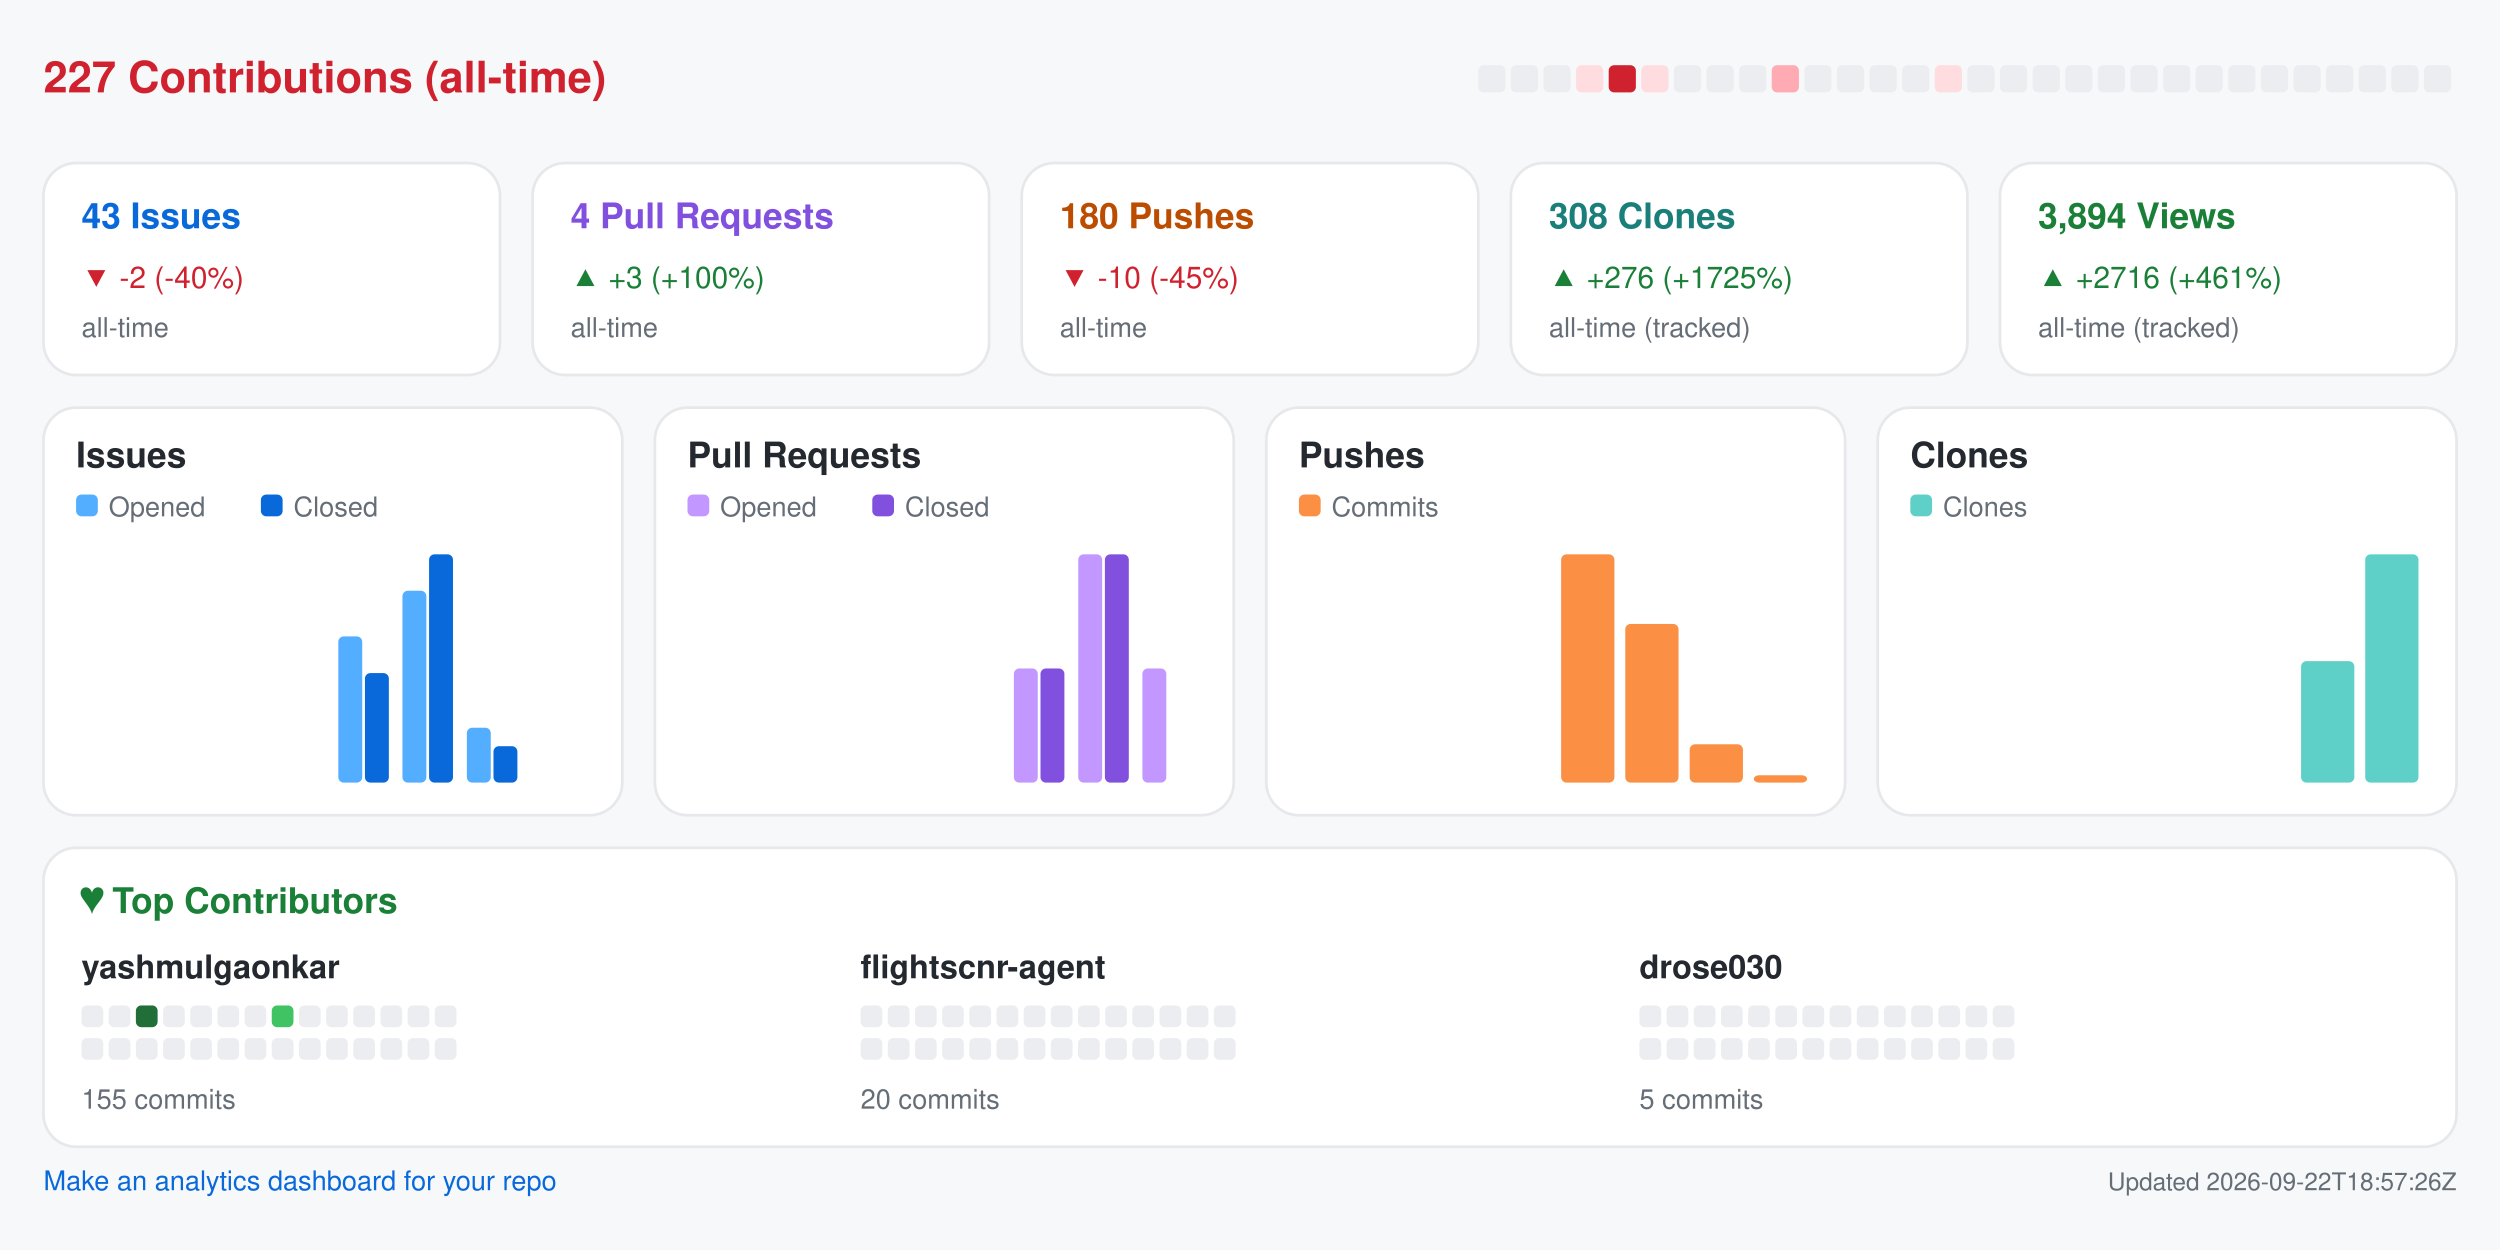
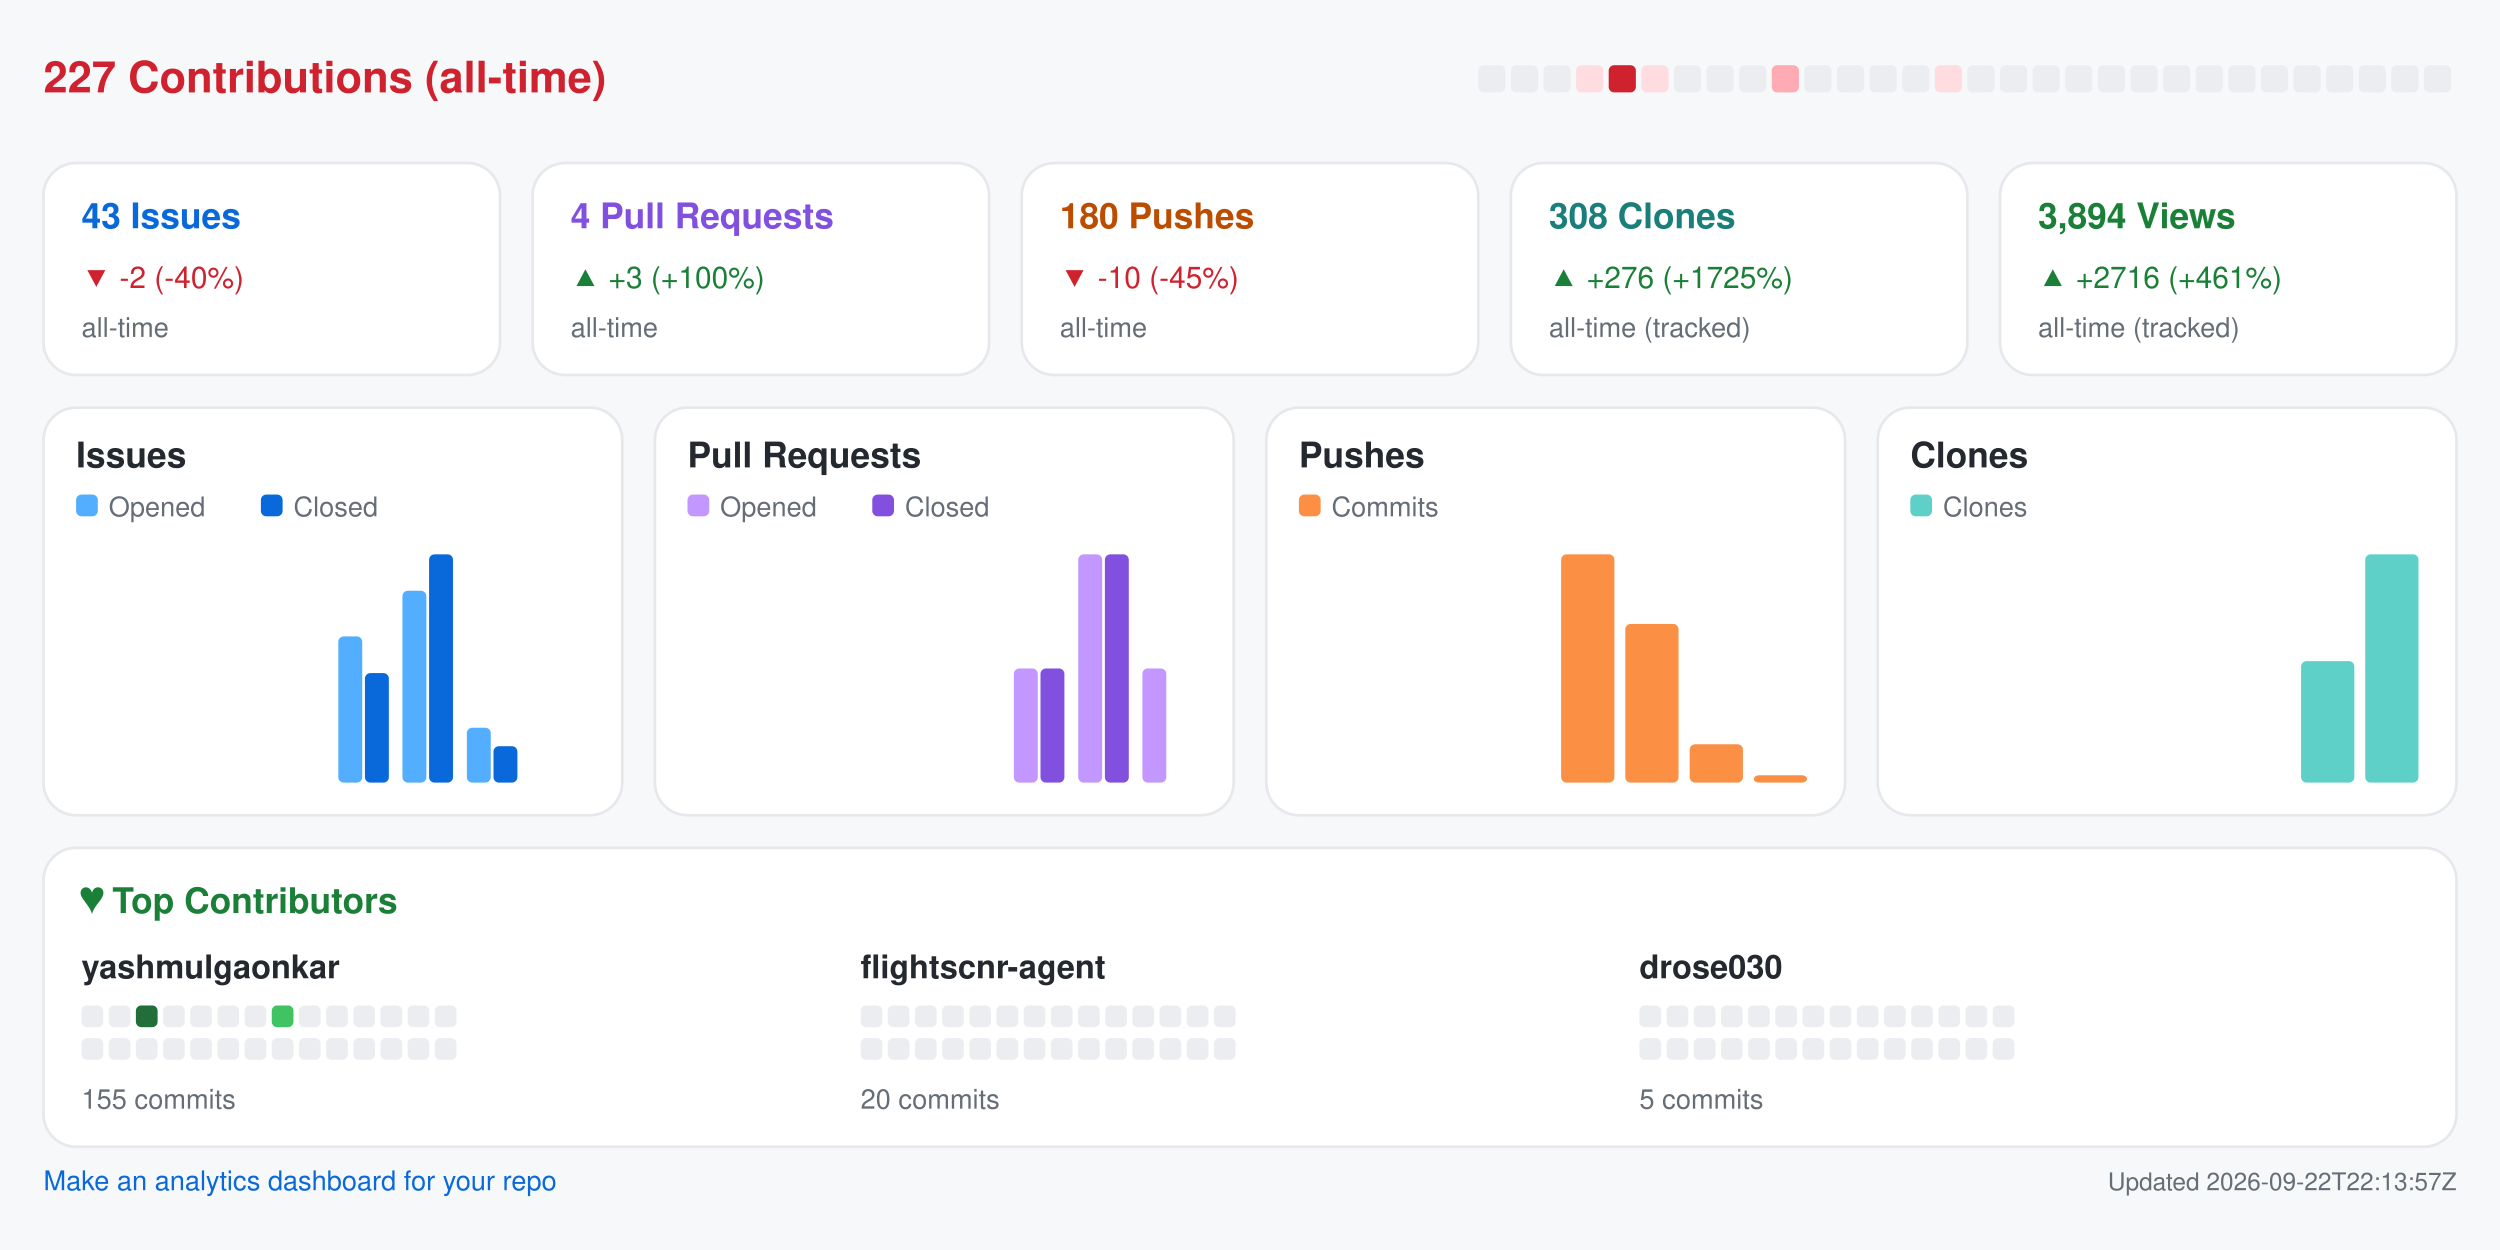
<svg xmlns="http://www.w3.org/2000/svg" width="920" height="460" viewBox="0 0 920 460" role="img" aria-label="Repository analytics for yashmulgaonkar/FlightScnr">
  <rect x="0.0" y="0.0" width="920.0" height="460.0" rx="0" fill="#f6f8fa" />
  <text x="16.0" y="34.0" fill="#cf222e" font-size="16" font-family="-apple-system,BlinkMacSystemFont,Segoe UI,Helvetica,Arial,sans-serif" font-weight="600" text-anchor="start">227 Contributions (all-time)</text>
  <rect x="544.0" y="24.0" width="10.0" height="10.0" rx="2" fill="#ebedf0" />
  <rect x="556.0" y="24.0" width="10.0" height="10.0" rx="2" fill="#ebedf0" />
  <rect x="568.0" y="24.0" width="10.0" height="10.0" rx="2" fill="#ebedf0" />
  <rect x="580.0" y="24.0" width="10.0" height="10.0" rx="2" fill="#ffdce0" />
  <rect x="592.0" y="24.0" width="10.0" height="10.0" rx="2" fill="#cf222e" />
  <rect x="604.0" y="24.0" width="10.0" height="10.0" rx="2" fill="#ffdce0" />
  <rect x="616.0" y="24.0" width="10.0" height="10.0" rx="2" fill="#ebedf0" />
  <rect x="628.0" y="24.0" width="10.0" height="10.0" rx="2" fill="#ebedf0" />
  <rect x="640.0" y="24.0" width="10.0" height="10.0" rx="2" fill="#ebedf0" />
  <rect x="652.0" y="24.0" width="10.0" height="10.0" rx="2" fill="#ffabb3" />
  <rect x="664.0" y="24.0" width="10.0" height="10.0" rx="2" fill="#ebedf0" />
  <rect x="676.0" y="24.0" width="10.0" height="10.0" rx="2" fill="#ebedf0" />
  <rect x="688.0" y="24.0" width="10.0" height="10.0" rx="2" fill="#ebedf0" />
  <rect x="700.0" y="24.0" width="10.0" height="10.0" rx="2" fill="#ebedf0" />
  <rect x="712.0" y="24.0" width="10.0" height="10.0" rx="2" fill="#ffdce0" />
  <rect x="724.0" y="24.0" width="10.0" height="10.0" rx="2" fill="#ebedf0" />
  <rect x="736.0" y="24.0" width="10.0" height="10.0" rx="2" fill="#ebedf0" />
  <rect x="748.0" y="24.0" width="10.0" height="10.0" rx="2" fill="#ebedf0" />
  <rect x="760.0" y="24.0" width="10.0" height="10.0" rx="2" fill="#ebedf0" />
  <rect x="772.0" y="24.0" width="10.0" height="10.0" rx="2" fill="#ebedf0" />
  <rect x="784.0" y="24.0" width="10.0" height="10.0" rx="2" fill="#ebedf0" />
  <rect x="796.0" y="24.0" width="10.0" height="10.0" rx="2" fill="#ebedf0" />
  <rect x="808.0" y="24.0" width="10.0" height="10.0" rx="2" fill="#ebedf0" />
  <rect x="820.0" y="24.0" width="10.0" height="10.0" rx="2" fill="#ebedf0" />
  <rect x="832.0" y="24.0" width="10.0" height="10.0" rx="2" fill="#ebedf0" />
  <rect x="844.0" y="24.0" width="10.0" height="10.0" rx="2" fill="#ebedf0" />
  <rect x="856.0" y="24.0" width="10.0" height="10.0" rx="2" fill="#ebedf0" />
  <rect x="868.0" y="24.0" width="10.0" height="10.0" rx="2" fill="#ebedf0" />
  <rect x="880.0" y="24.0" width="10.0" height="10.0" rx="2" fill="#ebedf0" />
  <rect x="892.0" y="24.0" width="10.0" height="10.0" rx="2" fill="#ebedf0" />
  <rect x="16.0" y="60.0" width="168.0" height="78.0" rx="12" fill="#ffffff" stroke="#e6e8eb" />
  <text x="30.0" y="84.0" fill="#0969da" font-size="13" font-family="-apple-system,BlinkMacSystemFont,Segoe UI,Helvetica,Arial,sans-serif" font-weight="600" text-anchor="start">43 Issues</text>
  <text x="30.0" y="106.0" fill="#cf222e" font-size="11" font-family="-apple-system,BlinkMacSystemFont,Segoe UI,Helvetica,Arial,sans-serif" font-weight="400" text-anchor="start">▼ -2 (-40%)</text>
  <text x="30.0" y="124.0" fill="#656d76" font-size="10" font-family="-apple-system,BlinkMacSystemFont,Segoe UI,Helvetica,Arial,sans-serif" font-weight="400" text-anchor="start">all-time</text>
  <rect x="196.0" y="60.0" width="168.0" height="78.0" rx="12" fill="#ffffff" stroke="#e6e8eb" />
  <text x="210.0" y="84.0" fill="#8250df" font-size="13" font-family="-apple-system,BlinkMacSystemFont,Segoe UI,Helvetica,Arial,sans-serif" font-weight="600" text-anchor="start">4 Pull Requests</text>
  <text x="210.0" y="106.0" fill="#1a7f37" font-size="11" font-family="-apple-system,BlinkMacSystemFont,Segoe UI,Helvetica,Arial,sans-serif" font-weight="400" text-anchor="start">▲ +3 (+100%)</text>
  <text x="210.0" y="124.0" fill="#656d76" font-size="10" font-family="-apple-system,BlinkMacSystemFont,Segoe UI,Helvetica,Arial,sans-serif" font-weight="400" text-anchor="start">all-time</text>
  <rect x="376.0" y="60.0" width="168.0" height="78.0" rx="12" fill="#ffffff" stroke="#e6e8eb" />
  <text x="390.0" y="84.0" fill="#bc4c00" font-size="13" font-family="-apple-system,BlinkMacSystemFont,Segoe UI,Helvetica,Arial,sans-serif" font-weight="600" text-anchor="start">180 Pushes</text>
  <text x="390.0" y="106.0" fill="#cf222e" font-size="11" font-family="-apple-system,BlinkMacSystemFont,Segoe UI,Helvetica,Arial,sans-serif" font-weight="400" text-anchor="start">▼ -10 (-45%)</text>
  <text x="390.0" y="124.0" fill="#656d76" font-size="10" font-family="-apple-system,BlinkMacSystemFont,Segoe UI,Helvetica,Arial,sans-serif" font-weight="400" text-anchor="start">all-time</text>
  <rect x="556.0" y="60.0" width="168.0" height="78.0" rx="12" fill="#ffffff" stroke="#e6e8eb" />
  <text x="570.0" y="84.0" fill="#1a7f7a" font-size="13" font-family="-apple-system,BlinkMacSystemFont,Segoe UI,Helvetica,Arial,sans-serif" font-weight="600" text-anchor="start">308 Clones</text>
  <text x="570.0" y="106.0" fill="#1a7f37" font-size="11" font-family="-apple-system,BlinkMacSystemFont,Segoe UI,Helvetica,Arial,sans-serif" font-weight="400" text-anchor="start">▲ +276 (+1725%)</text>
  <text x="570.0" y="124.0" fill="#656d76" font-size="10" font-family="-apple-system,BlinkMacSystemFont,Segoe UI,Helvetica,Arial,sans-serif" font-weight="400" text-anchor="start">all-time (tracked)</text>
  <rect x="736.0" y="60.0" width="168.0" height="78.0" rx="12" fill="#ffffff" stroke="#e6e8eb" />
  <text x="750.0" y="84.0" fill="#1a7f37" font-size="13" font-family="-apple-system,BlinkMacSystemFont,Segoe UI,Helvetica,Arial,sans-serif" font-weight="600" text-anchor="start">3,894 Views</text>
  <text x="750.0" y="106.0" fill="#1a7f37" font-size="11" font-family="-apple-system,BlinkMacSystemFont,Segoe UI,Helvetica,Arial,sans-serif" font-weight="400" text-anchor="start">▲ +2716 (+461%)</text>
  <text x="750.0" y="124.0" fill="#656d76" font-size="10" font-family="-apple-system,BlinkMacSystemFont,Segoe UI,Helvetica,Arial,sans-serif" font-weight="400" text-anchor="start">all-time (tracked)</text>
  <rect x="16.0" y="150.0" width="213.0" height="150.0" rx="12" fill="#ffffff" stroke="#e6e8eb" />
  <text x="28.0" y="172.0" fill="#24292f" font-size="13" font-family="-apple-system,BlinkMacSystemFont,Segoe UI,Helvetica,Arial,sans-serif" font-weight="600" text-anchor="start">Issues</text>
  <rect x="28.0" y="182.0" width="8.0" height="8.0" rx="2" fill="#54aeff" />
  <text x="40.0" y="190.0" fill="#656d76" font-size="10" font-family="-apple-system,BlinkMacSystemFont,Segoe UI,Helvetica,Arial,sans-serif" font-weight="400" text-anchor="start">Opened</text>
  <rect x="96.0" y="182.0" width="8.0" height="8.0" rx="2" fill="#0969da" />
  <text x="108.0" y="190.0" fill="#656d76" font-size="10" font-family="-apple-system,BlinkMacSystemFont,Segoe UI,Helvetica,Arial,sans-serif" font-weight="400" text-anchor="start">Closed</text>
  <rect x="30.0" y="288.0" width="8.8" height="0.0" rx="2" fill="#54aeff" />
  <rect x="39.8" y="288.0" width="8.8" height="0.0" rx="2" fill="#0969da" />
  <rect x="53.6" y="288.0" width="8.8" height="0.0" rx="2" fill="#54aeff" />
  <rect x="63.4" y="288.0" width="8.8" height="0.0" rx="2" fill="#0969da" />
  <rect x="77.2" y="288.0" width="8.8" height="0.0" rx="2" fill="#54aeff" />
  <rect x="87.1" y="288.0" width="8.8" height="0.0" rx="2" fill="#0969da" />
  <rect x="100.9" y="288.0" width="8.8" height="0.0" rx="2" fill="#54aeff" />
  <rect x="110.7" y="288.0" width="8.8" height="0.0" rx="2" fill="#0969da" />
  <rect x="124.5" y="234.2" width="8.8" height="53.8" rx="2" fill="#54aeff" />
  <rect x="134.3" y="247.7" width="8.8" height="40.3" rx="2" fill="#0969da" />
  <rect x="148.1" y="217.4" width="8.8" height="70.6" rx="2" fill="#54aeff" />
  <rect x="157.9" y="204.0" width="8.8" height="84.0" rx="2" fill="#0969da" />
  <rect x="171.8" y="267.8" width="8.8" height="20.2" rx="2" fill="#54aeff" />
  <rect x="181.6" y="274.6" width="8.8" height="13.4" rx="2" fill="#0969da" />
  <rect x="195.4" y="288.0" width="8.8" height="0.0" rx="2" fill="#54aeff" />
  <rect x="205.2" y="288.0" width="8.8" height="0.0" rx="2" fill="#0969da" />
  <rect x="241.0" y="150.0" width="213.0" height="150.0" rx="12" fill="#ffffff" stroke="#e6e8eb" />
  <text x="253.0" y="172.0" fill="#24292f" font-size="13" font-family="-apple-system,BlinkMacSystemFont,Segoe UI,Helvetica,Arial,sans-serif" font-weight="600" text-anchor="start">Pull Requests</text>
  <rect x="253.0" y="182.0" width="8.0" height="8.0" rx="2" fill="#c297ff" />
  <text x="265.0" y="190.0" fill="#656d76" font-size="10" font-family="-apple-system,BlinkMacSystemFont,Segoe UI,Helvetica,Arial,sans-serif" font-weight="400" text-anchor="start">Opened</text>
  <rect x="321.0" y="182.0" width="8.0" height="8.0" rx="2" fill="#8250df" />
  <text x="333.0" y="190.0" fill="#656d76" font-size="10" font-family="-apple-system,BlinkMacSystemFont,Segoe UI,Helvetica,Arial,sans-serif" font-weight="400" text-anchor="start">Closed</text>
  <rect x="255.0" y="288.0" width="8.8" height="0.0" rx="2" fill="#c297ff" />
  <rect x="264.8" y="288.0" width="8.8" height="0.0" rx="2" fill="#8250df" />
  <rect x="278.6" y="288.0" width="8.8" height="0.0" rx="2" fill="#c297ff" />
  <rect x="288.4" y="288.0" width="8.8" height="0.0" rx="2" fill="#8250df" />
  <rect x="302.2" y="288.0" width="8.8" height="0.0" rx="2" fill="#c297ff" />
  <rect x="312.1" y="288.0" width="8.8" height="0.0" rx="2" fill="#8250df" />
  <rect x="325.9" y="288.0" width="8.8" height="0.0" rx="2" fill="#c297ff" />
  <rect x="335.7" y="288.0" width="8.8" height="0.0" rx="2" fill="#8250df" />
  <rect x="349.5" y="288.0" width="8.8" height="0.0" rx="2" fill="#c297ff" />
  <rect x="359.3" y="288.0" width="8.8" height="0.0" rx="2" fill="#8250df" />
  <rect x="373.1" y="246.0" width="8.8" height="42.0" rx="2" fill="#c297ff" />
  <rect x="382.9" y="246.0" width="8.8" height="42.0" rx="2" fill="#8250df" />
  <rect x="396.8" y="204.0" width="8.8" height="84.0" rx="2" fill="#c297ff" />
  <rect x="406.6" y="204.0" width="8.8" height="84.0" rx="2" fill="#8250df" />
  <rect x="420.4" y="246.0" width="8.8" height="42.0" rx="2" fill="#c297ff" />
  <rect x="430.2" y="288.0" width="8.8" height="0.0" rx="2" fill="#8250df" />
  <rect x="466.0" y="150.0" width="213.0" height="150.0" rx="12" fill="#ffffff" stroke="#e6e8eb" />
  <text x="478.0" y="172.0" fill="#24292f" font-size="13" font-family="-apple-system,BlinkMacSystemFont,Segoe UI,Helvetica,Arial,sans-serif" font-weight="600" text-anchor="start">Pushes</text>
  <rect x="478.0" y="182.0" width="8.0" height="8.0" rx="2" fill="#fb8f44" />
  <text x="490.0" y="190.0" fill="#656d76" font-size="10" font-family="-apple-system,BlinkMacSystemFont,Segoe UI,Helvetica,Arial,sans-serif" font-weight="400" text-anchor="start">Commits</text>
  <rect x="480.0" y="288.0" width="19.6" height="0.0" rx="2" fill="#fb8f44" />
  <rect x="503.6" y="288.0" width="19.6" height="0.0" rx="2" fill="#fb8f44" />
  <rect x="527.2" y="288.0" width="19.6" height="0.0" rx="2" fill="#fb8f44" />
  <rect x="550.9" y="288.0" width="19.6" height="0.0" rx="2" fill="#fb8f44" />
  <rect x="574.5" y="204.0" width="19.6" height="84.0" rx="2" fill="#fb8f44" />
  <rect x="598.1" y="229.6" width="19.6" height="58.4" rx="2" fill="#fb8f44" />
  <rect x="621.8" y="273.9" width="19.6" height="14.1" rx="2" fill="#fb8f44" />
  <rect x="645.4" y="285.3" width="19.6" height="2.7" rx="2" fill="#fb8f44" />
  <rect x="691.0" y="150.0" width="213.0" height="150.0" rx="12" fill="#ffffff" stroke="#e6e8eb" />
  <text x="703.0" y="172.0" fill="#24292f" font-size="13" font-family="-apple-system,BlinkMacSystemFont,Segoe UI,Helvetica,Arial,sans-serif" font-weight="600" text-anchor="start">Clones</text>
  <rect x="703.0" y="182.0" width="8.0" height="8.0" rx="2" fill="#5fd0c8" />
  <text x="715.0" y="190.0" fill="#656d76" font-size="10" font-family="-apple-system,BlinkMacSystemFont,Segoe UI,Helvetica,Arial,sans-serif" font-weight="400" text-anchor="start">Clones</text>
  <rect x="705.0" y="288.0" width="19.6" height="0.0" rx="2" fill="#5fd0c8" />
  <rect x="728.6" y="288.0" width="19.6" height="0.0" rx="2" fill="#5fd0c8" />
  <rect x="752.2" y="288.0" width="19.6" height="0.0" rx="2" fill="#5fd0c8" />
  <rect x="775.9" y="288.0" width="19.6" height="0.0" rx="2" fill="#5fd0c8" />
  <rect x="799.5" y="288.0" width="19.6" height="0.0" rx="2" fill="#5fd0c8" />
  <rect x="823.1" y="288.0" width="19.6" height="0.0" rx="2" fill="#5fd0c8" />
  <rect x="846.8" y="243.3" width="19.6" height="44.7" rx="2" fill="#5fd0c8" />
  <rect x="870.4" y="204.0" width="19.6" height="84.0" rx="2" fill="#5fd0c8" />
  <rect x="16.0" y="312.0" width="888.0" height="110.0" rx="12" fill="#ffffff" stroke="#e6e8eb" />
  <text x="30.0" y="336.0" fill="#1a7f37" font-size="13" font-family="-apple-system,BlinkMacSystemFont,Segoe UI,Helvetica,Arial,sans-serif" font-weight="600" text-anchor="start">♥  Top Contributors</text>
  <text x="30.0" y="360.0" fill="#24292f" font-size="12" font-family="-apple-system,BlinkMacSystemFont,Segoe UI,Helvetica,Arial,sans-serif" font-weight="600" text-anchor="start">yashmulgaonkar</text>
  <rect x="30.0" y="370.0" width="8.0" height="8.0" rx="2" fill="#ebedf0" />
  <rect x="40.0" y="370.0" width="8.0" height="8.0" rx="2" fill="#ebedf0" />
  <rect x="50.0" y="370.0" width="8.0" height="8.0" rx="2" fill="#216e39" />
  <rect x="60.0" y="370.0" width="8.0" height="8.0" rx="2" fill="#ebedf0" />
  <rect x="70.0" y="370.0" width="8.0" height="8.0" rx="2" fill="#ebedf0" />
  <rect x="80.0" y="370.0" width="8.0" height="8.0" rx="2" fill="#ebedf0" />
  <rect x="90.0" y="370.0" width="8.0" height="8.0" rx="2" fill="#ebedf0" />
  <rect x="100.0" y="370.0" width="8.0" height="8.0" rx="2" fill="#40c463" />
  <rect x="110.0" y="370.0" width="8.0" height="8.0" rx="2" fill="#ebedf0" />
  <rect x="120.0" y="370.0" width="8.0" height="8.0" rx="2" fill="#ebedf0" />
  <rect x="130.0" y="370.0" width="8.0" height="8.0" rx="2" fill="#ebedf0" />
  <rect x="140.0" y="370.0" width="8.0" height="8.0" rx="2" fill="#ebedf0" />
  <rect x="150.0" y="370.0" width="8.0" height="8.0" rx="2" fill="#ebedf0" />
  <rect x="160.0" y="370.0" width="8.0" height="8.0" rx="2" fill="#ebedf0" />
  <rect x="30.0" y="382.0" width="8.0" height="8.0" rx="2" fill="#ebedf0" />
  <rect x="40.0" y="382.0" width="8.0" height="8.0" rx="2" fill="#ebedf0" />
  <rect x="50.0" y="382.0" width="8.0" height="8.0" rx="2" fill="#ebedf0" />
  <rect x="60.0" y="382.0" width="8.0" height="8.0" rx="2" fill="#ebedf0" />
  <rect x="70.0" y="382.0" width="8.0" height="8.0" rx="2" fill="#ebedf0" />
  <rect x="80.0" y="382.0" width="8.0" height="8.0" rx="2" fill="#ebedf0" />
  <rect x="90.0" y="382.0" width="8.0" height="8.0" rx="2" fill="#ebedf0" />
  <rect x="100.0" y="382.0" width="8.0" height="8.0" rx="2" fill="#ebedf0" />
  <rect x="110.0" y="382.0" width="8.0" height="8.0" rx="2" fill="#ebedf0" />
  <rect x="120.0" y="382.0" width="8.0" height="8.0" rx="2" fill="#ebedf0" />
  <rect x="130.0" y="382.0" width="8.0" height="8.0" rx="2" fill="#ebedf0" />
  <rect x="140.0" y="382.0" width="8.0" height="8.0" rx="2" fill="#ebedf0" />
  <rect x="150.0" y="382.0" width="8.0" height="8.0" rx="2" fill="#ebedf0" />
  <rect x="160.0" y="382.0" width="8.0" height="8.0" rx="2" fill="#ebedf0" />
  <text x="30.0" y="408.0" fill="#656d76" font-size="10" font-family="-apple-system,BlinkMacSystemFont,Segoe UI,Helvetica,Arial,sans-serif" font-weight="400" text-anchor="start">155 commits</text>
  <text x="316.7" y="360.0" fill="#24292f" font-size="12" font-family="-apple-system,BlinkMacSystemFont,Segoe UI,Helvetica,Arial,sans-serif" font-weight="600" text-anchor="start">flightscnr-agent</text>
  <rect x="316.7" y="370.0" width="8.0" height="8.0" rx="2" fill="#ebedf0" />
  <rect x="326.7" y="370.0" width="8.0" height="8.0" rx="2" fill="#ebedf0" />
  <rect x="336.7" y="370.0" width="8.0" height="8.0" rx="2" fill="#ebedf0" />
  <rect x="346.7" y="370.0" width="8.0" height="8.0" rx="2" fill="#ebedf0" />
  <rect x="356.7" y="370.0" width="8.0" height="8.0" rx="2" fill="#ebedf0" />
  <rect x="366.7" y="370.0" width="8.0" height="8.0" rx="2" fill="#ebedf0" />
  <rect x="376.7" y="370.0" width="8.0" height="8.0" rx="2" fill="#ebedf0" />
  <rect x="386.7" y="370.0" width="8.0" height="8.0" rx="2" fill="#ebedf0" />
  <rect x="396.7" y="370.0" width="8.0" height="8.0" rx="2" fill="#ebedf0" />
  <rect x="406.7" y="370.0" width="8.0" height="8.0" rx="2" fill="#ebedf0" />
  <rect x="416.7" y="370.0" width="8.0" height="8.0" rx="2" fill="#ebedf0" />
  <rect x="426.7" y="370.0" width="8.0" height="8.0" rx="2" fill="#ebedf0" />
  <rect x="436.7" y="370.0" width="8.0" height="8.0" rx="2" fill="#ebedf0" />
  <rect x="446.7" y="370.0" width="8.0" height="8.0" rx="2" fill="#ebedf0" />
  <rect x="316.7" y="382.0" width="8.0" height="8.0" rx="2" fill="#ebedf0" />
  <rect x="326.7" y="382.0" width="8.0" height="8.0" rx="2" fill="#ebedf0" />
  <rect x="336.7" y="382.0" width="8.0" height="8.0" rx="2" fill="#ebedf0" />
  <rect x="346.7" y="382.0" width="8.0" height="8.0" rx="2" fill="#ebedf0" />
  <rect x="356.7" y="382.0" width="8.0" height="8.0" rx="2" fill="#ebedf0" />
  <rect x="366.7" y="382.0" width="8.0" height="8.0" rx="2" fill="#ebedf0" />
  <rect x="376.7" y="382.0" width="8.0" height="8.0" rx="2" fill="#ebedf0" />
  <rect x="386.7" y="382.0" width="8.0" height="8.0" rx="2" fill="#ebedf0" />
  <rect x="396.7" y="382.0" width="8.0" height="8.0" rx="2" fill="#ebedf0" />
  <rect x="406.7" y="382.0" width="8.0" height="8.0" rx="2" fill="#ebedf0" />
  <rect x="416.7" y="382.0" width="8.0" height="8.0" rx="2" fill="#ebedf0" />
  <rect x="426.7" y="382.0" width="8.0" height="8.0" rx="2" fill="#ebedf0" />
  <rect x="436.7" y="382.0" width="8.0" height="8.0" rx="2" fill="#ebedf0" />
  <rect x="446.7" y="382.0" width="8.0" height="8.0" rx="2" fill="#ebedf0" />
  <text x="316.7" y="408.0" fill="#656d76" font-size="10" font-family="-apple-system,BlinkMacSystemFont,Segoe UI,Helvetica,Arial,sans-serif" font-weight="400" text-anchor="start">20 commits</text>
  <text x="603.3" y="360.0" fill="#24292f" font-size="12" font-family="-apple-system,BlinkMacSystemFont,Segoe UI,Helvetica,Arial,sans-serif" font-weight="600" text-anchor="start">drose030</text>
  <rect x="603.3" y="370.0" width="8.0" height="8.0" rx="2" fill="#ebedf0" />
  <rect x="613.3" y="370.0" width="8.0" height="8.0" rx="2" fill="#ebedf0" />
  <rect x="623.3" y="370.0" width="8.0" height="8.0" rx="2" fill="#ebedf0" />
  <rect x="633.3" y="370.0" width="8.0" height="8.0" rx="2" fill="#ebedf0" />
  <rect x="643.3" y="370.0" width="8.0" height="8.0" rx="2" fill="#ebedf0" />
  <rect x="653.3" y="370.0" width="8.0" height="8.0" rx="2" fill="#ebedf0" />
  <rect x="663.3" y="370.0" width="8.0" height="8.0" rx="2" fill="#ebedf0" />
  <rect x="673.3" y="370.0" width="8.0" height="8.0" rx="2" fill="#ebedf0" />
  <rect x="683.3" y="370.0" width="8.0" height="8.0" rx="2" fill="#ebedf0" />
  <rect x="693.3" y="370.0" width="8.0" height="8.0" rx="2" fill="#ebedf0" />
  <rect x="703.3" y="370.0" width="8.0" height="8.0" rx="2" fill="#ebedf0" />
  <rect x="713.3" y="370.0" width="8.0" height="8.0" rx="2" fill="#ebedf0" />
  <rect x="723.3" y="370.0" width="8.0" height="8.0" rx="2" fill="#ebedf0" />
  <rect x="733.3" y="370.0" width="8.0" height="8.0" rx="2" fill="#ebedf0" />
  <rect x="603.3" y="382.0" width="8.0" height="8.0" rx="2" fill="#ebedf0" />
  <rect x="613.3" y="382.0" width="8.0" height="8.0" rx="2" fill="#ebedf0" />
  <rect x="623.3" y="382.0" width="8.0" height="8.0" rx="2" fill="#ebedf0" />
  <rect x="633.3" y="382.0" width="8.0" height="8.0" rx="2" fill="#ebedf0" />
  <rect x="643.3" y="382.0" width="8.0" height="8.0" rx="2" fill="#ebedf0" />
  <rect x="653.3" y="382.0" width="8.0" height="8.0" rx="2" fill="#ebedf0" />
  <rect x="663.3" y="382.0" width="8.0" height="8.0" rx="2" fill="#ebedf0" />
  <rect x="673.3" y="382.0" width="8.0" height="8.0" rx="2" fill="#ebedf0" />
  <rect x="683.3" y="382.0" width="8.0" height="8.0" rx="2" fill="#ebedf0" />
  <rect x="693.3" y="382.0" width="8.0" height="8.0" rx="2" fill="#ebedf0" />
  <rect x="703.3" y="382.0" width="8.0" height="8.0" rx="2" fill="#ebedf0" />
  <rect x="713.3" y="382.0" width="8.0" height="8.0" rx="2" fill="#ebedf0" />
  <rect x="723.3" y="382.0" width="8.0" height="8.0" rx="2" fill="#ebedf0" />
  <rect x="733.3" y="382.0" width="8.0" height="8.0" rx="2" fill="#ebedf0" />
  <text x="603.3" y="408.0" fill="#656d76" font-size="10" font-family="-apple-system,BlinkMacSystemFont,Segoe UI,Helvetica,Arial,sans-serif" font-weight="400" text-anchor="start">5 commits</text>
  <a href="https://github.com/yashmulgaonkar/repo-analytics" target="_blank" rel="noopener noreferrer">
    <text x="16.0" y="438.0" fill="#0969da" font-size="10" font-family="-apple-system,BlinkMacSystemFont,Segoe UI,Helvetica,Arial,sans-serif" font-weight="400" text-anchor="start">Make an analytics dashboard for your repo</text>
  </a>
-   <text x="904.0" y="438.0" fill="#656d76" font-size="9" font-family="-apple-system,BlinkMacSystemFont,Segoe UI,Helvetica,Arial,sans-serif" font-weight="400" text-anchor="end">Updated 2026-09-22T18:57:26Z</text>
+   <text x="904.0" y="438.0" fill="#656d76" font-size="9" font-family="-apple-system,BlinkMacSystemFont,Segoe UI,Helvetica,Arial,sans-serif" font-weight="400" text-anchor="end">Updated 2026-09-22T22:13:57Z</text>
</svg>
